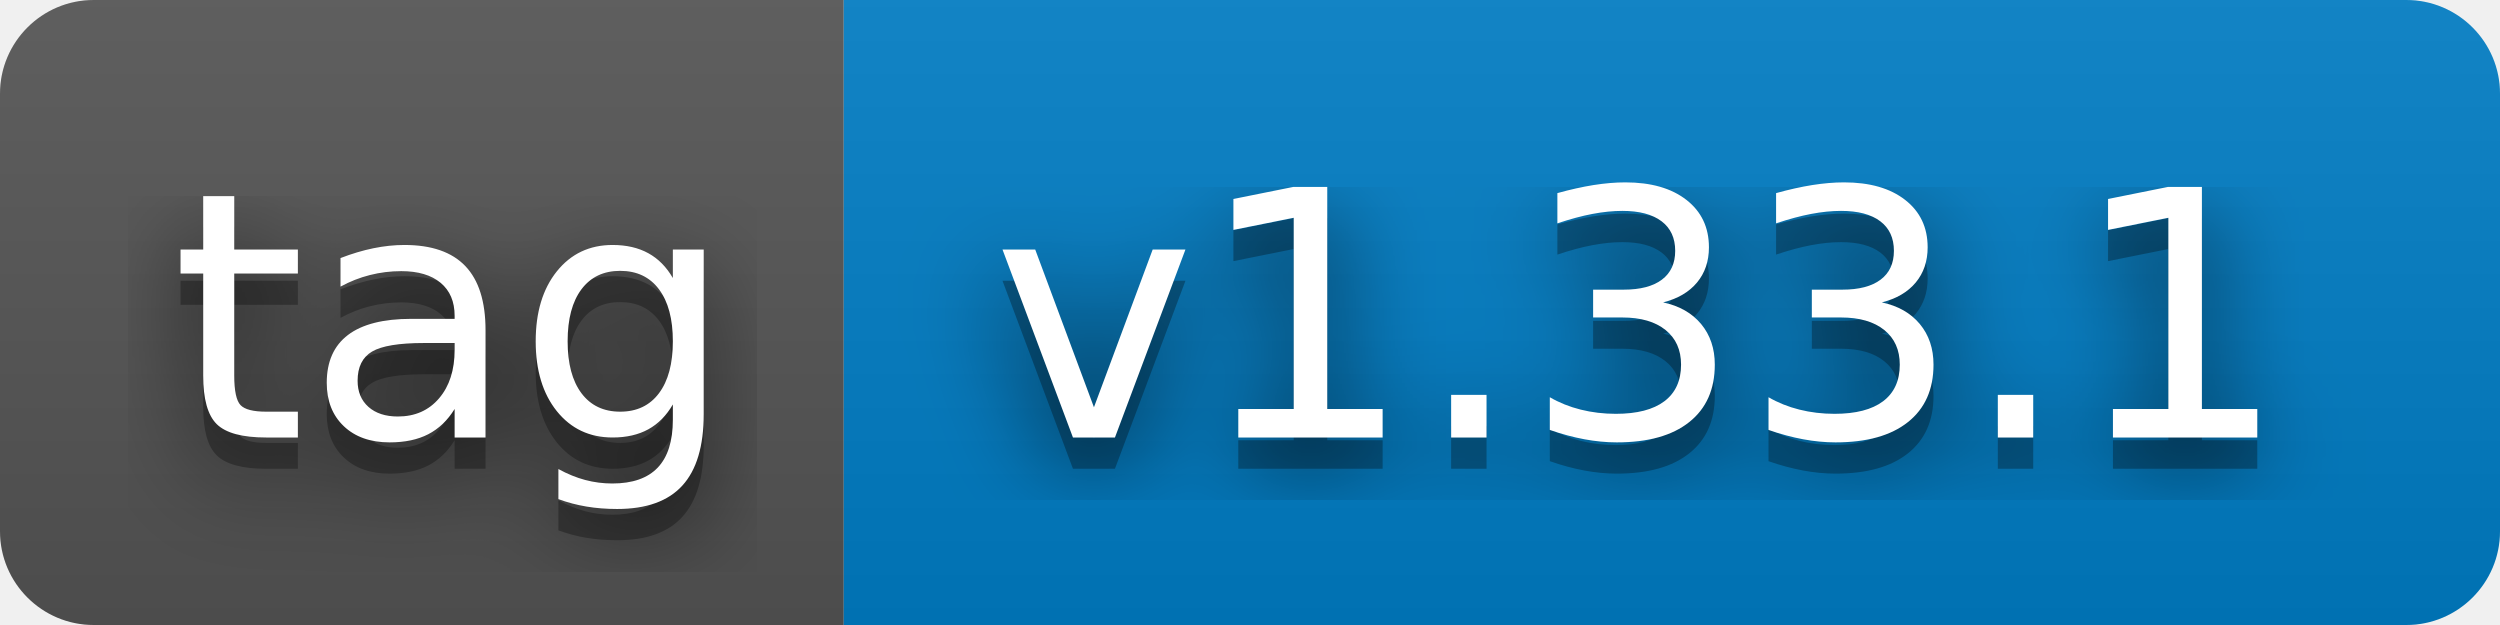
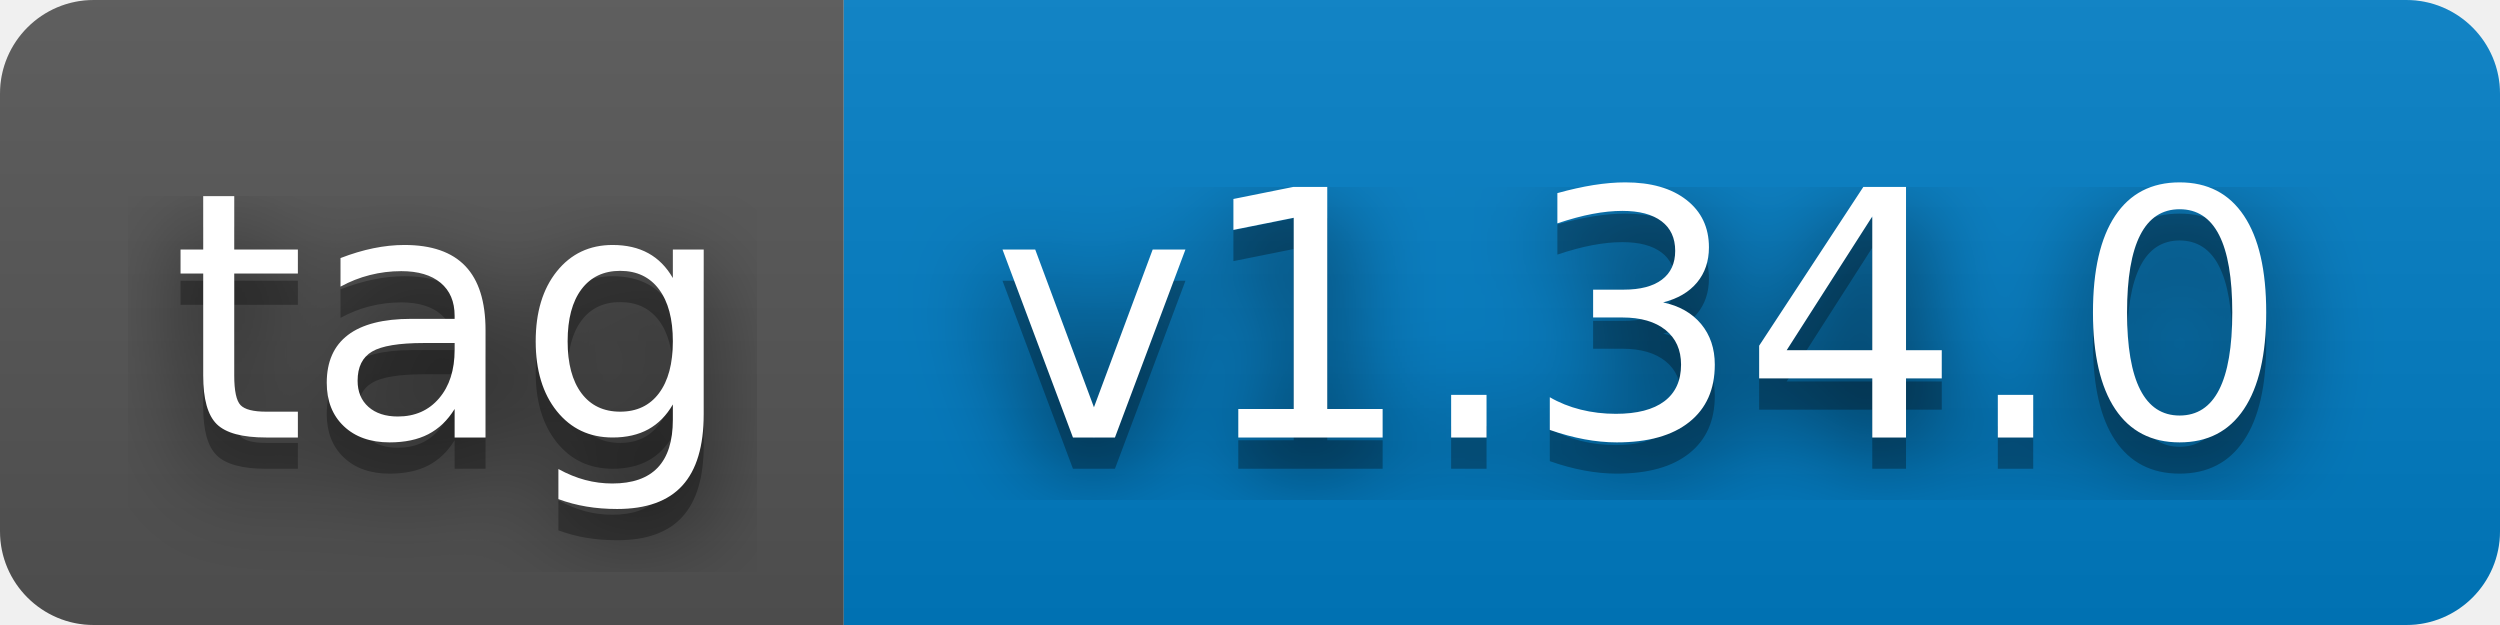
- <svg xmlns="http://www.w3.org/2000/svg" width="80" height="20" role="img" aria-label="tag: v1.33.1">
+ <svg xmlns="http://www.w3.org/2000/svg" width="80" height="20" role="img" aria-label="tag: v1.34.0">
  <filter id="blur">
    <feGaussianBlur stdDeviation="16" />
  </filter>
  <linearGradient id="s" x2="0" y2="100%">
    <stop offset="0" stop-color="#bbb" stop-opacity=".1" />
    <stop offset="1" stop-opacity=".1" />
  </linearGradient>
  <clipPath id="r">
    <rect width="80" height="20" rx="3" />
  </clipPath>
  <g clip-path="url(#r)">
    <rect width="27" height="20" fill="#555" />
    <rect x="27" width="53" height="20" fill="#007ec6" />
    <rect width="80" height="20" fill="url(#s)" />
  </g>
  <g fill="#fff" text-anchor="middle" font-family="Verdana,Geneva,DejaVu Sans,sans-serif" text-rendering="geometricPrecision" font-size="110">
    <g transform="scale(.1)">
      <g aria-hidden="true" fill="#010101">
        <text x="145" y="150" fill-opacity=".8" filter="url(#blur)" textLength="170">tag</text>
        <text x="145" y="150" fill-opacity=".3" textLength="170">tag</text>
      </g>
      <text x="145" y="140" textLength="170">tag</text>
    </g>
    <g transform="scale(.1)">
      <g aria-hidden="true" fill="#010101">
-         <text x="525" y="150" fill-opacity=".8" filter="url(#blur)" textLength="430">v1.33.1</text>
-         <text x="525" y="150" fill-opacity=".3" textLength="430">v1.33.1</text>
+         <text x="525" y="150" fill-opacity=".8" filter="url(#blur)" textLength="430">v1.34.0</text>
+         <text x="525" y="150" fill-opacity=".3" textLength="430">v1.34.0</text>
      </g>
-       <text x="525" y="140" textLength="430">v1.33.1</text>
+       <text x="525" y="140" textLength="430">v1.34.0</text>
    </g>
  </g>
</svg>
